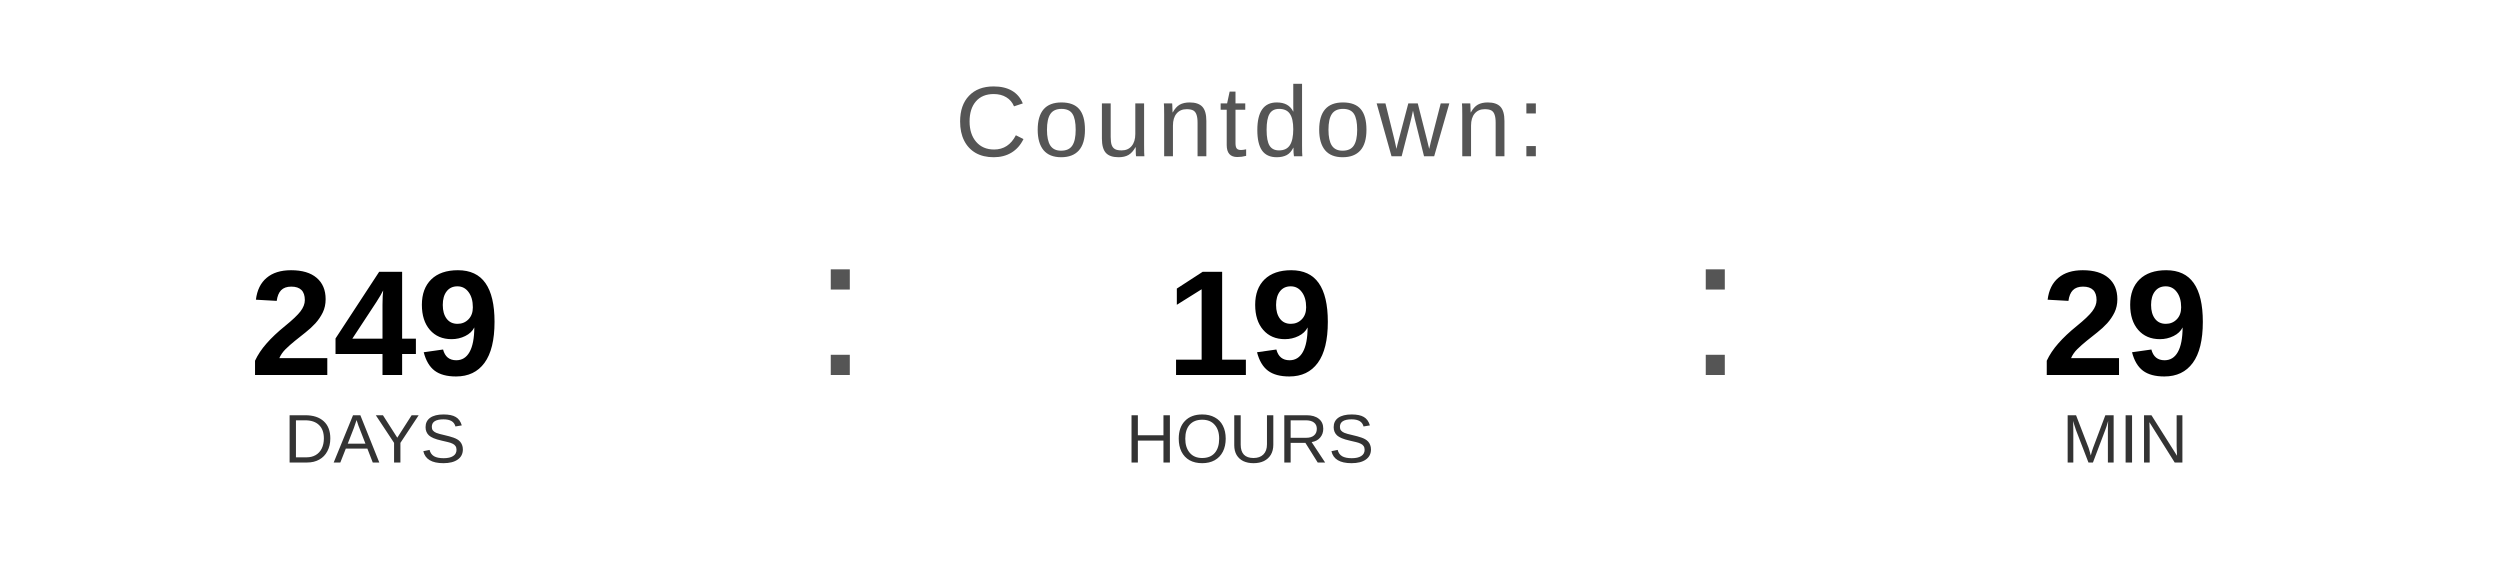
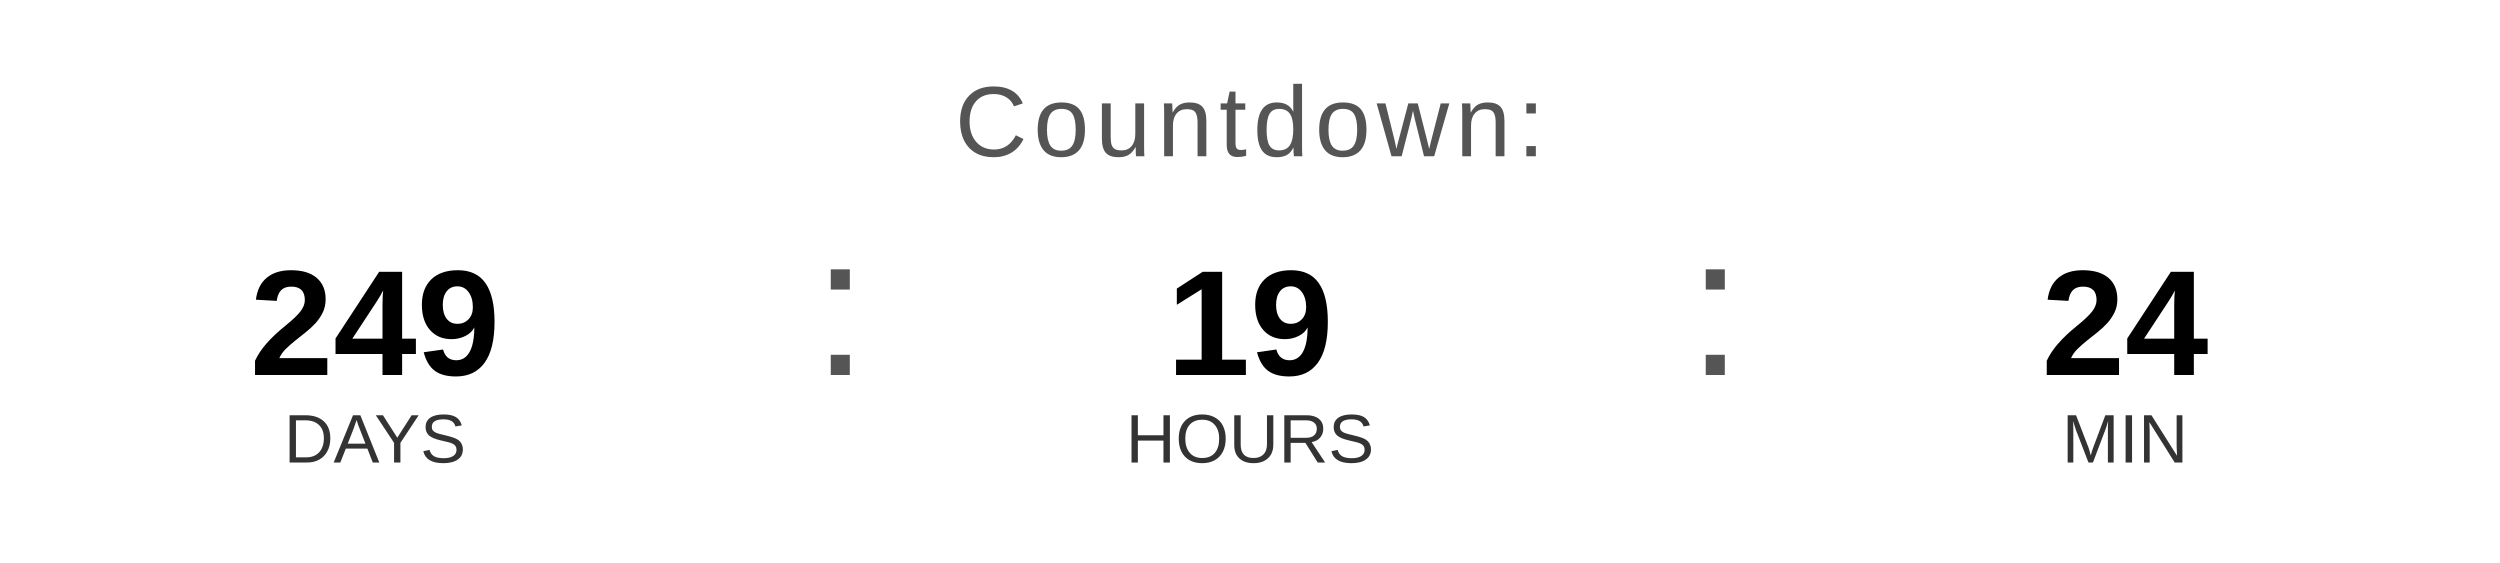
<svg xmlns="http://www.w3.org/2000/svg" width="400" height="90" viewBox="0 0 400 90">
  <text x="200" y="25" font-family="Arial, Helvetica, sans-serif" font-size="16" fill="#555555" text-anchor="middle" letter-spacing="1">
    Countdown:
  </text>
  <text x="60" y="60" font-family="Arial, Helvetica, sans-serif" font-size="24" font-weight="bold" fill="#000000" text-anchor="middle">249</text>
  <text x="60" y="74" font-family="Arial, Helvetica, sans-serif" font-size="11" fill="#333333" text-anchor="middle">DAYS</text>
  <text x="130" y="60" font-family="Arial, sans-serif" font-size="32" fill="#555555">:</text>
  <text x="200" y="60" font-family="Arial, Helvetica, sans-serif" font-size="24" font-weight="bold" fill="#000000" text-anchor="middle">19</text>
  <text x="200" y="74" font-family="Arial, Helvetica, sans-serif" font-size="11" fill="#333333" text-anchor="middle">HOURS</text>
  <text x="270" y="60" font-family="Arial, sans-serif" font-size="32" fill="#555555">:</text>
-   <text x="340" y="60" font-family="Arial, Helvetica, sans-serif" font-size="24" font-weight="bold" fill="#000000" text-anchor="middle">29</text>
+   <text x="340" y="60" font-family="Arial, Helvetica, sans-serif" font-size="24" font-weight="bold" fill="#000000" text-anchor="middle">24</text>
  <text x="340" y="74" font-family="Arial, Helvetica, sans-serif" font-size="11" fill="#333333" text-anchor="middle">MIN</text>
</svg>
